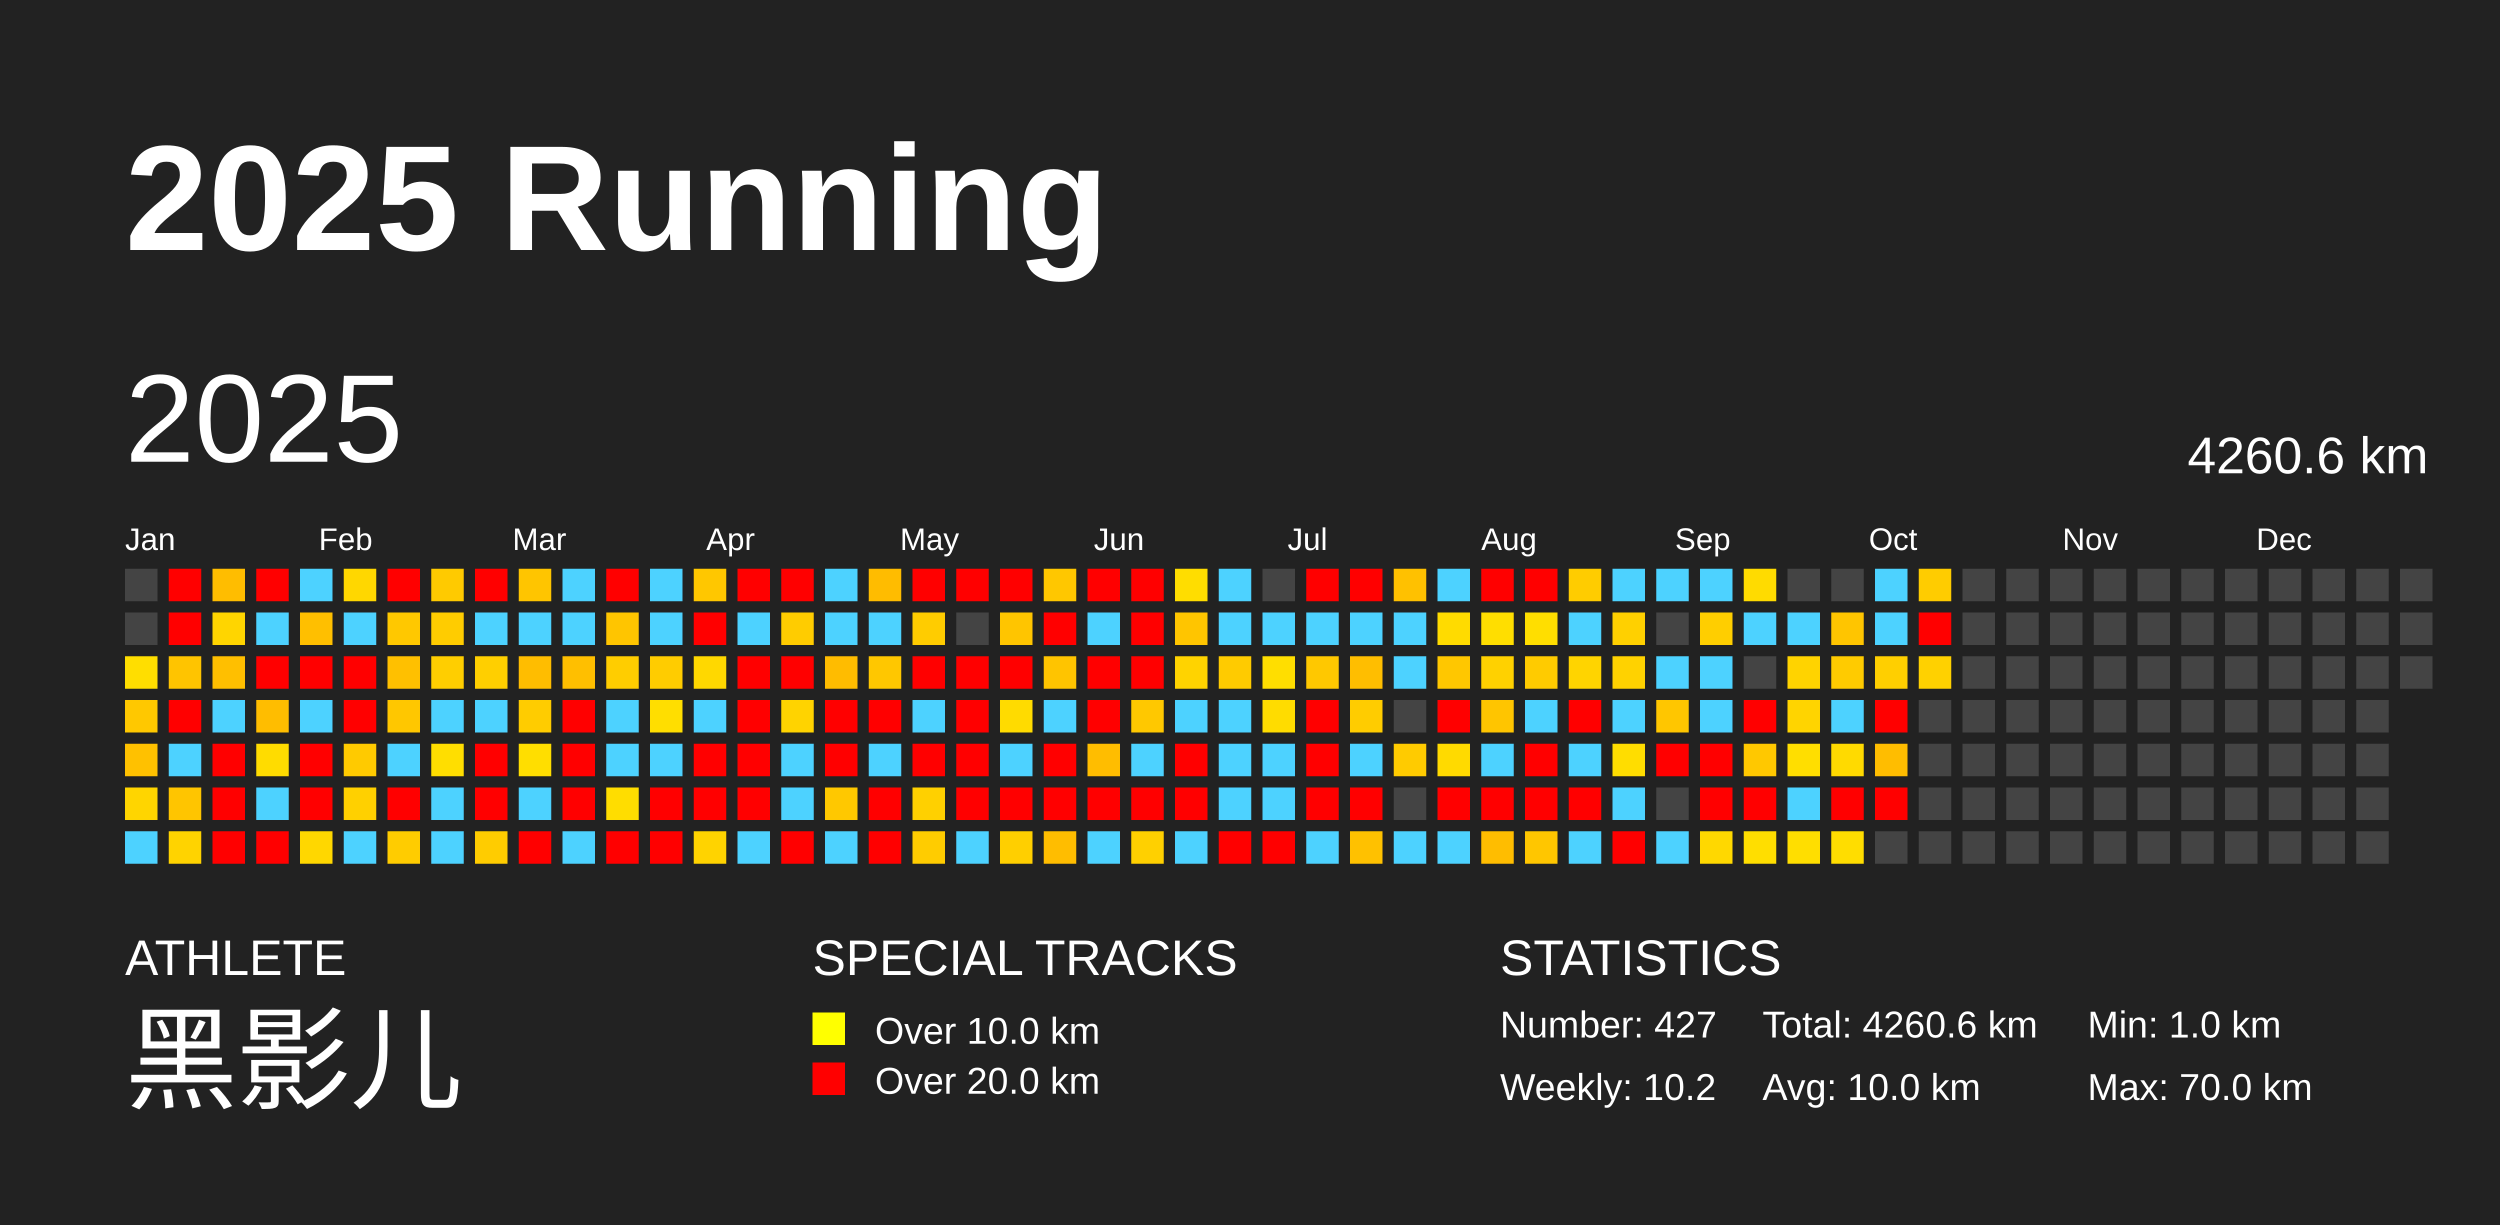
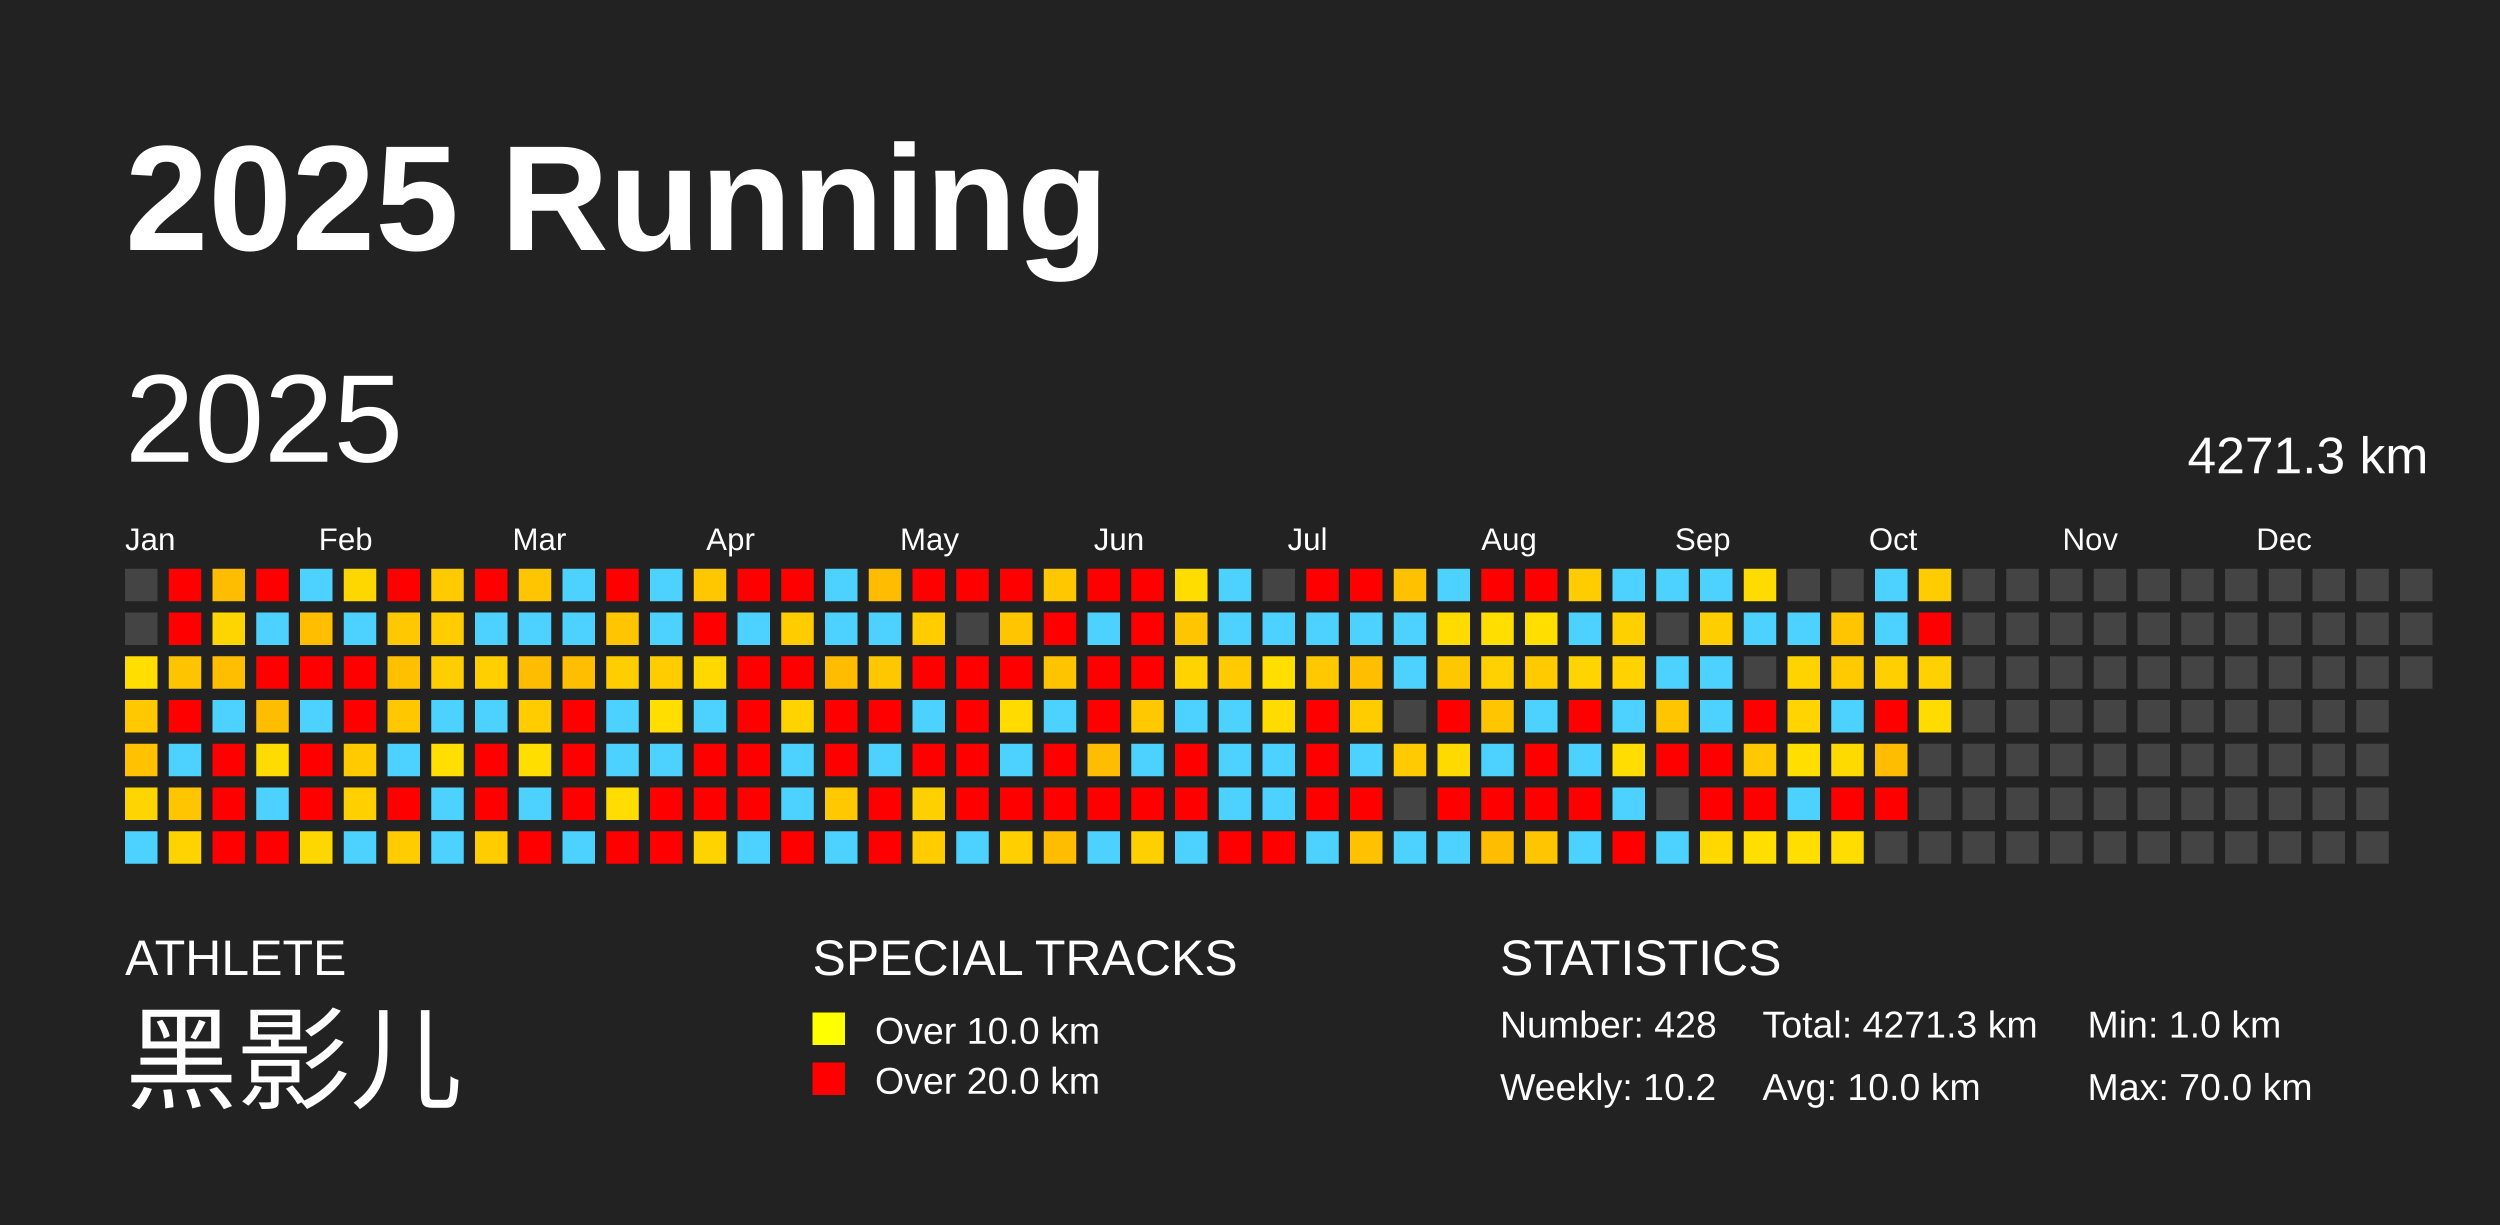
<svg xmlns="http://www.w3.org/2000/svg" baseProfile="full" height="98mm" version="1.1" viewBox="0,0,200,98" width="200mm">
  <defs />
  <rect fill="#222222" height="98" width="200" x="0" y="0" />
  <text fill="#FFFFFF" style="font-size:12px; font-family:Arial; font-weight:bold;" x="10" y="20">2025 Running</text>
  <text fill="#FFFFFF" style="font-size:4px; font-family:Arial" x="10" y="78">ATHLETE</text>
  <text fill="#FFFFFF" style="font-size:9px; font-family:Arial" x="10" y="88">黑影儿</text>
  <text fill="#FFFFFF" style="font-size:4px; font-family:Arial" x="65" y="78">SPECIAL TRACKS</text>
  <rect fill="yellow" height="2.6" width="2.6" x="65" y="81" />
  <text fill="#FFFFFF" style="font-size:3px; font-family:Arial" x="70" y="83.5">Over 10.0 km</text>
  <rect fill="red" height="2.6" width="2.6" x="65" y="85" />
  <text fill="#FFFFFF" style="font-size:3px; font-family:Arial" x="70" y="87.5">Over 20.0 km</text>
  <text fill="#FFFFFF" style="font-size:4px; font-family:Arial" x="120" y="78">STATISTICS</text>
-   <text fill="#FFFFFF" style="font-size:3px; font-family:Arial" x="120" y="83">Number: 427</text>
+   <text fill="#FFFFFF" style="font-size:3px; font-family:Arial" x="120" y="83">Number: 428</text>
  <text fill="#FFFFFF" style="font-size:3px; font-family:Arial" x="120" y="88">Weekly: 10.2</text>
-   <text fill="#FFFFFF" style="font-size:3px; font-family:Arial" x="141" y="83">Total: 4260.6 km</text>
+   <text fill="#FFFFFF" style="font-size:3px; font-family:Arial" x="141" y="83">Total: 4271.3 km</text>
  <text fill="#FFFFFF" style="font-size:3px; font-family:Arial" x="141" y="88">Avg: 10.0 km</text>
  <text fill="#FFFFFF" style="font-size:3px; font-family:Arial" x="167" y="83">Min: 1.0 km</text>
  <text fill="#FFFFFF" style="font-size:3px; font-family:Arial" x="167" y="88">Max: 70.0 km</text>
  <text dominant-baseline="hanging" fill="#FFFFFF" style="font-size:10.0px; font-family:Arial;" x="10" y="30">2025</text>
-   <text dominant-baseline="hanging" fill="#FFFFFF" style="font-size:4.125px; font-family:Arial;" x="175" y="35">4260.6 km</text>
+   <text dominant-baseline="hanging" fill="#FFFFFF" style="font-size:4.125px; font-family:Arial;" x="175" y="35">4271.3 km</text>
  <text fill="#FFFFFF" style="font-size:2.5px; font-family:Arial" x="10.0" y="44">Jan</text>
  <text fill="#FFFFFF" style="font-size:2.5px; font-family:Arial" x="25.5" y="44">Feb</text>
  <text fill="#FFFFFF" style="font-size:2.5px; font-family:Arial" x="41.0" y="44">Mar</text>
  <text fill="#FFFFFF" style="font-size:2.5px; font-family:Arial" x="56.5" y="44">Apr</text>
  <text fill="#FFFFFF" style="font-size:2.5px; font-family:Arial" x="72.0" y="44">May</text>
  <text fill="#FFFFFF" style="font-size:2.5px; font-family:Arial" x="87.5" y="44">Jun</text>
  <text fill="#FFFFFF" style="font-size:2.5px; font-family:Arial" x="103.0" y="44">Jul</text>
  <text fill="#FFFFFF" style="font-size:2.5px; font-family:Arial" x="118.5" y="44">Aug</text>
  <text fill="#FFFFFF" style="font-size:2.5px; font-family:Arial" x="134.0" y="44">Sep</text>
  <text fill="#FFFFFF" style="font-size:2.5px; font-family:Arial" x="149.5" y="44">Oct</text>
  <text fill="#FFFFFF" style="font-size:2.5px; font-family:Arial" x="165.0" y="44">Nov</text>
  <text fill="#FFFFFF" style="font-size:2.5px; font-family:Arial" x="180.5" y="44">Dec</text>
  <rect fill="#444444" height="2.6" width="2.6" x="10.0" y="45.5" />
  <rect fill="#444444" height="2.6" width="2.6" x="10.0" y="49.0" />
  <rect fill="#ffde00" height="2.6" width="2.6" x="10.0" y="52.5" />
  <rect fill="#ffc800" height="2.6" width="2.6" x="10.0" y="56.0" />
  <rect fill="#ffc100" height="2.6" width="2.6" x="10.0" y="59.5" />
  <rect fill="#ffd500" height="2.6" width="2.6" x="10.0" y="63.0" />
  <rect fill="#4dd2ff" height="2.6" width="2.6" x="10.0" y="66.5" />
  <rect fill="red" height="2.6" width="2.6" x="13.5" y="45.5" />
  <rect fill="red" height="2.6" width="2.6" x="13.5" y="49.0" />
  <rect fill="#ffc400" height="2.6" width="2.6" x="13.5" y="52.5" />
  <rect fill="red" height="2.6" width="2.6" x="13.5" y="56.0" />
  <rect fill="#4dd2ff" height="2.6" width="2.6" x="13.5" y="59.5" />
  <rect fill="#ffc500" height="2.6" width="2.6" x="13.5" y="63.0" />
  <rect fill="#ffd300" height="2.6" width="2.6" x="13.5" y="66.5" />
  <rect fill="#ffbd00" height="2.6" width="2.6" x="17.0" y="45.5" />
  <rect fill="#ffd500" height="2.6" width="2.6" x="17.0" y="49.0" />
  <rect fill="#ffbf00" height="2.6" width="2.6" x="17.0" y="52.5" />
  <rect fill="#4dd2ff" height="2.6" width="2.6" x="17.0" y="56.0" />
  <rect fill="red" height="2.6" width="2.6" x="17.0" y="59.5" />
  <rect fill="red" height="2.6" width="2.6" x="17.0" y="63.0" />
  <rect fill="red" height="2.6" width="2.6" x="17.0" y="66.5" />
  <rect fill="red" height="2.6" width="2.6" x="20.5" y="45.5" />
  <rect fill="#4dd2ff" height="2.6" width="2.6" x="20.5" y="49.0" />
  <rect fill="red" height="2.6" width="2.6" x="20.5" y="52.5" />
  <rect fill="#ffbd00" height="2.6" width="2.6" x="20.5" y="56.0" />
  <rect fill="#ffdc00" height="2.6" width="2.6" x="20.5" y="59.5" />
  <rect fill="#4dd2ff" height="2.6" width="2.6" x="20.5" y="63.0" />
  <rect fill="red" height="2.6" width="2.6" x="20.5" y="66.5" />
  <rect fill="#4dd2ff" height="2.6" width="2.6" x="24.0" y="45.5" />
  <rect fill="#ffbf00" height="2.6" width="2.6" x="24.0" y="49.0" />
  <rect fill="red" height="2.6" width="2.6" x="24.0" y="52.5" />
  <rect fill="#4dd2ff" height="2.6" width="2.6" x="24.0" y="56.0" />
  <rect fill="red" height="2.6" width="2.6" x="24.0" y="59.5" />
  <rect fill="red" height="2.6" width="2.6" x="24.0" y="63.0" />
  <rect fill="#ffd700" height="2.6" width="2.6" x="24.0" y="66.5" />
  <rect fill="#ffd700" height="2.6" width="2.6" x="27.5" y="45.5" />
  <rect fill="#4dd2ff" height="2.6" width="2.6" x="27.5" y="49.0" />
  <rect fill="red" height="2.6" width="2.6" x="27.5" y="52.5" />
  <rect fill="red" height="2.6" width="2.6" x="27.5" y="56.0" />
  <rect fill="#ffca00" height="2.6" width="2.6" x="27.5" y="59.5" />
  <rect fill="#ffd000" height="2.6" width="2.6" x="27.5" y="63.0" />
  <rect fill="#4dd2ff" height="2.6" width="2.6" x="27.5" y="66.5" />
  <rect fill="red" height="2.6" width="2.6" x="31.0" y="45.5" />
  <rect fill="#ffc800" height="2.6" width="2.6" x="31.0" y="49.0" />
  <rect fill="#ffc000" height="2.6" width="2.6" x="31.0" y="52.5" />
  <rect fill="#ffc700" height="2.6" width="2.6" x="31.0" y="56.0" />
  <rect fill="#4dd2ff" height="2.6" width="2.6" x="31.0" y="59.5" />
  <rect fill="red" height="2.6" width="2.6" x="31.0" y="63.0" />
  <rect fill="#ffcc00" height="2.6" width="2.6" x="31.0" y="66.5" />
  <rect fill="#ffca00" height="2.6" width="2.6" x="34.5" y="45.5" />
  <rect fill="#ffcc00" height="2.6" width="2.6" x="34.5" y="49.0" />
  <rect fill="#ffce00" height="2.6" width="2.6" x="34.5" y="52.5" />
  <rect fill="#4dd2ff" height="2.6" width="2.6" x="34.5" y="56.0" />
  <rect fill="#ffde00" height="2.6" width="2.6" x="34.5" y="59.5" />
  <rect fill="#4dd2ff" height="2.6" width="2.6" x="34.5" y="63.0" />
  <rect fill="#4dd2ff" height="2.6" width="2.6" x="34.5" y="66.5" />
  <rect fill="red" height="2.6" width="2.6" x="38.0" y="45.5" />
  <rect fill="#4dd2ff" height="2.6" width="2.6" x="38.0" y="49.0" />
  <rect fill="#ffcf00" height="2.6" width="2.6" x="38.0" y="52.5" />
  <rect fill="#4dd2ff" height="2.6" width="2.6" x="38.0" y="56.0" />
  <rect fill="red" height="2.6" width="2.6" x="38.0" y="59.5" />
  <rect fill="red" height="2.6" width="2.6" x="38.0" y="63.0" />
  <rect fill="#ffcc00" height="2.6" width="2.6" x="38.0" y="66.5" />
  <rect fill="#ffc500" height="2.6" width="2.6" x="41.5" y="45.5" />
  <rect fill="#4dd2ff" height="2.6" width="2.6" x="41.5" y="49.0" />
  <rect fill="#ffbd00" height="2.6" width="2.6" x="41.5" y="52.5" />
  <rect fill="#ffcc00" height="2.6" width="2.6" x="41.5" y="56.0" />
  <rect fill="#ffde00" height="2.6" width="2.6" x="41.5" y="59.5" />
  <rect fill="#4dd2ff" height="2.6" width="2.6" x="41.5" y="63.0" />
  <rect fill="red" height="2.6" width="2.6" x="41.5" y="66.5" />
  <rect fill="#4dd2ff" height="2.6" width="2.6" x="45.0" y="45.5" />
  <rect fill="#4dd2ff" height="2.6" width="2.6" x="45.0" y="49.0" />
  <rect fill="#ffbf00" height="2.6" width="2.6" x="45.0" y="52.5" />
  <rect fill="red" height="2.6" width="2.6" x="45.0" y="56.0" />
  <rect fill="red" height="2.6" width="2.6" x="45.0" y="59.5" />
  <rect fill="red" height="2.6" width="2.6" x="45.0" y="63.0" />
  <rect fill="#4dd2ff" height="2.6" width="2.6" x="45.0" y="66.5" />
  <rect fill="red" height="2.6" width="2.6" x="48.5" y="45.5" />
  <rect fill="#ffc500" height="2.6" width="2.6" x="48.5" y="49.0" />
  <rect fill="#ffcd00" height="2.6" width="2.6" x="48.5" y="52.5" />
  <rect fill="#4dd2ff" height="2.6" width="2.6" x="48.5" y="56.0" />
  <rect fill="#4dd2ff" height="2.6" width="2.6" x="48.5" y="59.5" />
  <rect fill="#ffdd00" height="2.6" width="2.6" x="48.5" y="63.0" />
  <rect fill="red" height="2.6" width="2.6" x="48.5" y="66.5" />
  <rect fill="#4dd2ff" height="2.6" width="2.6" x="52.0" y="45.5" />
  <rect fill="#4dd2ff" height="2.6" width="2.6" x="52.0" y="49.0" />
  <rect fill="#ffcc00" height="2.6" width="2.6" x="52.0" y="52.5" />
  <rect fill="#ffde00" height="2.6" width="2.6" x="52.0" y="56.0" />
  <rect fill="#4dd2ff" height="2.6" width="2.6" x="52.0" y="59.5" />
  <rect fill="red" height="2.6" width="2.6" x="52.0" y="63.0" />
  <rect fill="red" height="2.6" width="2.6" x="52.0" y="66.5" />
  <rect fill="#ffc700" height="2.6" width="2.6" x="55.5" y="45.5" />
  <rect fill="red" height="2.6" width="2.6" x="55.5" y="49.0" />
  <rect fill="#ffd800" height="2.6" width="2.6" x="55.5" y="52.5" />
  <rect fill="#4dd2ff" height="2.6" width="2.6" x="55.5" y="56.0" />
  <rect fill="red" height="2.6" width="2.6" x="55.5" y="59.5" />
  <rect fill="red" height="2.6" width="2.6" x="55.5" y="63.0" />
  <rect fill="#ffd300" height="2.6" width="2.6" x="55.5" y="66.5" />
  <rect fill="red" height="2.6" width="2.6" x="59.0" y="45.5" />
  <rect fill="#4dd2ff" height="2.6" width="2.6" x="59.0" y="49.0" />
  <rect fill="red" height="2.6" width="2.6" x="59.0" y="52.5" />
  <rect fill="red" height="2.6" width="2.6" x="59.0" y="56.0" />
  <rect fill="red" height="2.6" width="2.6" x="59.0" y="59.5" />
  <rect fill="red" height="2.6" width="2.6" x="59.0" y="63.0" />
  <rect fill="#4dd2ff" height="2.6" width="2.6" x="59.0" y="66.5" />
  <rect fill="red" height="2.6" width="2.6" x="62.5" y="45.5" />
  <rect fill="#ffcc00" height="2.6" width="2.6" x="62.5" y="49.0" />
  <rect fill="red" height="2.6" width="2.6" x="62.5" y="52.5" />
  <rect fill="#ffd300" height="2.6" width="2.6" x="62.5" y="56.0" />
  <rect fill="#4dd2ff" height="2.6" width="2.6" x="62.5" y="59.5" />
  <rect fill="#4dd2ff" height="2.6" width="2.6" x="62.5" y="63.0" />
  <rect fill="red" height="2.6" width="2.6" x="62.5" y="66.5" />
  <rect fill="#4dd2ff" height="2.6" width="2.6" x="66.0" y="45.5" />
  <rect fill="#4dd2ff" height="2.6" width="2.6" x="66.0" y="49.0" />
  <rect fill="#ffbc00" height="2.6" width="2.6" x="66.0" y="52.5" />
  <rect fill="red" height="2.6" width="2.6" x="66.0" y="56.0" />
  <rect fill="red" height="2.6" width="2.6" x="66.0" y="59.5" />
  <rect fill="#ffc800" height="2.6" width="2.6" x="66.0" y="63.0" />
  <rect fill="#4dd2ff" height="2.6" width="2.6" x="66.0" y="66.5" />
  <rect fill="#ffbc00" height="2.6" width="2.6" x="69.5" y="45.5" />
  <rect fill="#4dd2ff" height="2.6" width="2.6" x="69.5" y="49.0" />
  <rect fill="#ffc700" height="2.6" width="2.6" x="69.5" y="52.5" />
  <rect fill="red" height="2.6" width="2.6" x="69.5" y="56.0" />
  <rect fill="#4dd2ff" height="2.6" width="2.6" x="69.5" y="59.5" />
  <rect fill="red" height="2.6" width="2.6" x="69.5" y="63.0" />
  <rect fill="red" height="2.6" width="2.6" x="69.5" y="66.5" />
  <rect fill="red" height="2.6" width="2.6" x="73.0" y="45.5" />
  <rect fill="#ffcc00" height="2.6" width="2.6" x="73.0" y="49.0" />
  <rect fill="red" height="2.6" width="2.6" x="73.0" y="52.5" />
  <rect fill="#4dd2ff" height="2.6" width="2.6" x="73.0" y="56.0" />
  <rect fill="red" height="2.6" width="2.6" x="73.0" y="59.5" />
  <rect fill="#ffd000" height="2.6" width="2.6" x="73.0" y="63.0" />
  <rect fill="#ffcc00" height="2.6" width="2.6" x="73.0" y="66.5" />
  <rect fill="red" height="2.6" width="2.6" x="76.5" y="45.5" />
  <rect fill="#444444" height="2.6" width="2.6" x="76.5" y="49.0" />
  <rect fill="red" height="2.6" width="2.6" x="76.5" y="52.5" />
  <rect fill="red" height="2.6" width="2.6" x="76.5" y="56.0" />
  <rect fill="red" height="2.6" width="2.6" x="76.5" y="59.5" />
  <rect fill="red" height="2.6" width="2.6" x="76.5" y="63.0" />
  <rect fill="#4dd2ff" height="2.6" width="2.6" x="76.5" y="66.5" />
  <rect fill="red" height="2.6" width="2.6" x="80.0" y="45.5" />
  <rect fill="#ffc500" height="2.6" width="2.6" x="80.0" y="49.0" />
  <rect fill="red" height="2.6" width="2.6" x="80.0" y="52.5" />
  <rect fill="#ffdb00" height="2.6" width="2.6" x="80.0" y="56.0" />
  <rect fill="#4dd2ff" height="2.6" width="2.6" x="80.0" y="59.5" />
  <rect fill="red" height="2.6" width="2.6" x="80.0" y="63.0" />
  <rect fill="#ffcf00" height="2.6" width="2.6" x="80.0" y="66.5" />
  <rect fill="#ffc700" height="2.6" width="2.6" x="83.5" y="45.5" />
  <rect fill="red" height="2.6" width="2.6" x="83.5" y="49.0" />
  <rect fill="#ffc400" height="2.6" width="2.6" x="83.5" y="52.5" />
  <rect fill="#4dd2ff" height="2.6" width="2.6" x="83.5" y="56.0" />
  <rect fill="red" height="2.6" width="2.6" x="83.5" y="59.5" />
  <rect fill="red" height="2.6" width="2.6" x="83.5" y="63.0" />
  <rect fill="#ffbd00" height="2.6" width="2.6" x="83.5" y="66.5" />
  <rect fill="red" height="2.6" width="2.6" x="87.0" y="45.5" />
  <rect fill="#4dd2ff" height="2.6" width="2.6" x="87.0" y="49.0" />
  <rect fill="red" height="2.6" width="2.6" x="87.0" y="52.5" />
  <rect fill="red" height="2.6" width="2.6" x="87.0" y="56.0" />
  <rect fill="#ffbd00" height="2.6" width="2.6" x="87.0" y="59.5" />
  <rect fill="red" height="2.6" width="2.6" x="87.0" y="63.0" />
  <rect fill="#4dd2ff" height="2.6" width="2.6" x="87.0" y="66.5" />
  <rect fill="red" height="2.6" width="2.6" x="90.5" y="45.5" />
  <rect fill="red" height="2.6" width="2.6" x="90.5" y="49.0" />
  <rect fill="red" height="2.6" width="2.6" x="90.5" y="52.5" />
  <rect fill="#ffc800" height="2.6" width="2.6" x="90.5" y="56.0" />
  <rect fill="#4dd2ff" height="2.6" width="2.6" x="90.5" y="59.5" />
  <rect fill="red" height="2.6" width="2.6" x="90.5" y="63.0" />
  <rect fill="#ffd000" height="2.6" width="2.6" x="90.5" y="66.5" />
  <rect fill="#ffdd00" height="2.6" width="2.6" x="94.0" y="45.5" />
  <rect fill="#ffc500" height="2.6" width="2.6" x="94.0" y="49.0" />
  <rect fill="#ffd300" height="2.6" width="2.6" x="94.0" y="52.5" />
  <rect fill="#4dd2ff" height="2.6" width="2.6" x="94.0" y="56.0" />
  <rect fill="red" height="2.6" width="2.6" x="94.0" y="59.5" />
  <rect fill="red" height="2.6" width="2.6" x="94.0" y="63.0" />
  <rect fill="#4dd2ff" height="2.6" width="2.6" x="94.0" y="66.5" />
  <rect fill="#4dd2ff" height="2.6" width="2.6" x="97.5" y="45.5" />
  <rect fill="#4dd2ff" height="2.6" width="2.6" x="97.5" y="49.0" />
  <rect fill="#ffcb00" height="2.6" width="2.6" x="97.5" y="52.5" />
  <rect fill="#4dd2ff" height="2.6" width="2.6" x="97.5" y="56.0" />
  <rect fill="#4dd2ff" height="2.6" width="2.6" x="97.5" y="59.5" />
  <rect fill="#4dd2ff" height="2.6" width="2.6" x="97.5" y="63.0" />
  <rect fill="red" height="2.6" width="2.6" x="97.5" y="66.5" />
  <rect fill="#444444" height="2.6" width="2.6" x="101.0" y="45.5" />
  <rect fill="#4dd2ff" height="2.6" width="2.6" x="101.0" y="49.0" />
  <rect fill="#ffde00" height="2.6" width="2.6" x="101.0" y="52.5" />
  <rect fill="#ffdc00" height="2.6" width="2.6" x="101.0" y="56.0" />
  <rect fill="#4dd2ff" height="2.6" width="2.6" x="101.0" y="59.5" />
  <rect fill="#4dd2ff" height="2.6" width="2.6" x="101.0" y="63.0" />
  <rect fill="red" height="2.6" width="2.6" x="101.0" y="66.5" />
  <rect fill="red" height="2.6" width="2.6" x="104.5" y="45.5" />
  <rect fill="#4dd2ff" height="2.6" width="2.6" x="104.5" y="49.0" />
  <rect fill="#ffc800" height="2.6" width="2.6" x="104.5" y="52.5" />
  <rect fill="red" height="2.6" width="2.6" x="104.5" y="56.0" />
  <rect fill="red" height="2.6" width="2.6" x="104.5" y="59.5" />
  <rect fill="red" height="2.6" width="2.6" x="104.5" y="63.0" />
  <rect fill="#4dd2ff" height="2.6" width="2.6" x="104.5" y="66.5" />
  <rect fill="red" height="2.6" width="2.6" x="108.0" y="45.5" />
  <rect fill="#4dd2ff" height="2.6" width="2.6" x="108.0" y="49.0" />
  <rect fill="#ffbe00" height="2.6" width="2.6" x="108.0" y="52.5" />
  <rect fill="#ffcc00" height="2.6" width="2.6" x="108.0" y="56.0" />
  <rect fill="#4dd2ff" height="2.6" width="2.6" x="108.0" y="59.5" />
  <rect fill="red" height="2.6" width="2.6" x="108.0" y="63.0" />
  <rect fill="#ffc100" height="2.6" width="2.6" x="108.0" y="66.5" />
  <rect fill="#ffc100" height="2.6" width="2.6" x="111.5" y="45.5" />
  <rect fill="#4dd2ff" height="2.6" width="2.6" x="111.5" y="49.0" />
  <rect fill="#4dd2ff" height="2.6" width="2.6" x="111.5" y="52.5" />
  <rect fill="#444444" height="2.6" width="2.6" x="111.5" y="56.0" />
  <rect fill="#ffcb00" height="2.6" width="2.6" x="111.5" y="59.5" />
  <rect fill="#444444" height="2.6" width="2.6" x="111.5" y="63.0" />
  <rect fill="#4dd2ff" height="2.6" width="2.6" x="111.5" y="66.5" />
  <rect fill="#4dd2ff" height="2.6" width="2.6" x="115.0" y="45.5" />
  <rect fill="#ffdb00" height="2.6" width="2.6" x="115.0" y="49.0" />
  <rect fill="#ffc700" height="2.6" width="2.6" x="115.0" y="52.5" />
  <rect fill="red" height="2.6" width="2.6" x="115.0" y="56.0" />
  <rect fill="#ffda00" height="2.6" width="2.6" x="115.0" y="59.5" />
  <rect fill="red" height="2.6" width="2.6" x="115.0" y="63.0" />
  <rect fill="#4dd2ff" height="2.6" width="2.6" x="115.0" y="66.5" />
  <rect fill="red" height="2.6" width="2.6" x="118.5" y="45.5" />
  <rect fill="#ffde00" height="2.6" width="2.6" x="118.5" y="49.0" />
  <rect fill="#ffd100" height="2.6" width="2.6" x="118.5" y="52.5" />
  <rect fill="#ffc500" height="2.6" width="2.6" x="118.5" y="56.0" />
  <rect fill="#4dd2ff" height="2.6" width="2.6" x="118.5" y="59.5" />
  <rect fill="red" height="2.6" width="2.6" x="118.5" y="63.0" />
  <rect fill="#ffbd00" height="2.6" width="2.6" x="118.5" y="66.5" />
  <rect fill="red" height="2.6" width="2.6" x="122.0" y="45.5" />
  <rect fill="#ffde00" height="2.6" width="2.6" x="122.0" y="49.0" />
  <rect fill="#ffcb00" height="2.6" width="2.6" x="122.0" y="52.5" />
  <rect fill="#4dd2ff" height="2.6" width="2.6" x="122.0" y="56.0" />
  <rect fill="red" height="2.6" width="2.6" x="122.0" y="59.5" />
  <rect fill="red" height="2.6" width="2.6" x="122.0" y="63.0" />
  <rect fill="#ffc600" height="2.6" width="2.6" x="122.0" y="66.5" />
  <rect fill="#ffcc00" height="2.6" width="2.6" x="125.5" y="45.5" />
  <rect fill="#4dd2ff" height="2.6" width="2.6" x="125.5" y="49.0" />
  <rect fill="#ffd400" height="2.6" width="2.6" x="125.5" y="52.5" />
  <rect fill="red" height="2.6" width="2.6" x="125.5" y="56.0" />
  <rect fill="#4dd2ff" height="2.6" width="2.6" x="125.5" y="59.5" />
  <rect fill="red" height="2.6" width="2.6" x="125.5" y="63.0" />
  <rect fill="#4dd2ff" height="2.6" width="2.6" x="125.5" y="66.5" />
  <rect fill="#4dd2ff" height="2.6" width="2.6" x="129.0" y="45.5" />
  <rect fill="#ffd000" height="2.6" width="2.6" x="129.0" y="49.0" />
  <rect fill="#ffd200" height="2.6" width="2.6" x="129.0" y="52.5" />
  <rect fill="#4dd2ff" height="2.6" width="2.6" x="129.0" y="56.0" />
  <rect fill="#ffdd00" height="2.6" width="2.6" x="129.0" y="59.5" />
  <rect fill="#4dd2ff" height="2.6" width="2.6" x="129.0" y="63.0" />
  <rect fill="red" height="2.6" width="2.6" x="129.0" y="66.5" />
  <rect fill="#4dd2ff" height="2.6" width="2.6" x="132.5" y="45.5" />
  <rect fill="#444444" height="2.6" width="2.6" x="132.5" y="49.0" />
  <rect fill="#4dd2ff" height="2.6" width="2.6" x="132.5" y="52.5" />
  <rect fill="#ffc600" height="2.6" width="2.6" x="132.5" y="56.0" />
  <rect fill="red" height="2.6" width="2.6" x="132.5" y="59.5" />
  <rect fill="#444444" height="2.6" width="2.6" x="132.5" y="63.0" />
  <rect fill="#4dd2ff" height="2.6" width="2.6" x="132.5" y="66.5" />
  <rect fill="#4dd2ff" height="2.6" width="2.6" x="136.0" y="45.5" />
  <rect fill="#ffce00" height="2.6" width="2.6" x="136.0" y="49.0" />
  <rect fill="#4dd2ff" height="2.6" width="2.6" x="136.0" y="52.5" />
  <rect fill="#4dd2ff" height="2.6" width="2.6" x="136.0" y="56.0" />
  <rect fill="red" height="2.6" width="2.6" x="136.0" y="59.5" />
  <rect fill="red" height="2.6" width="2.6" x="136.0" y="63.0" />
  <rect fill="#ffd800" height="2.6" width="2.6" x="136.0" y="66.5" />
  <rect fill="#ffdb00" height="2.6" width="2.6" x="139.5" y="45.5" />
  <rect fill="#4dd2ff" height="2.6" width="2.6" x="139.5" y="49.0" />
  <rect fill="#444444" height="2.6" width="2.6" x="139.5" y="52.5" />
  <rect fill="red" height="2.6" width="2.6" x="139.5" y="56.0" />
  <rect fill="#ffc800" height="2.6" width="2.6" x="139.5" y="59.5" />
  <rect fill="red" height="2.6" width="2.6" x="139.5" y="63.0" />
  <rect fill="#ffde00" height="2.6" width="2.6" x="139.5" y="66.5" />
  <rect fill="#444444" height="2.6" width="2.6" x="143.0" y="45.5" />
  <rect fill="#4dd2ff" height="2.6" width="2.6" x="143.0" y="49.0" />
  <rect fill="#ffd300" height="2.6" width="2.6" x="143.0" y="52.5" />
  <rect fill="#ffd400" height="2.6" width="2.6" x="143.0" y="56.0" />
  <rect fill="#ffde00" height="2.6" width="2.6" x="143.0" y="59.5" />
  <rect fill="#4dd2ff" height="2.6" width="2.6" x="143.0" y="63.0" />
  <rect fill="#ffde00" height="2.6" width="2.6" x="143.0" y="66.5" />
  <rect fill="#444444" height="2.6" width="2.6" x="146.5" y="45.5" />
  <rect fill="#ffc500" height="2.6" width="2.6" x="146.5" y="49.0" />
  <rect fill="#ffcb00" height="2.6" width="2.6" x="146.5" y="52.5" />
  <rect fill="#4dd2ff" height="2.6" width="2.6" x="146.5" y="56.0" />
  <rect fill="#ffda00" height="2.6" width="2.6" x="146.5" y="59.5" />
  <rect fill="red" height="2.6" width="2.6" x="146.5" y="63.0" />
  <rect fill="#ffdd00" height="2.6" width="2.6" x="146.5" y="66.5" />
  <rect fill="#4dd2ff" height="2.6" width="2.6" x="150.0" y="45.5" />
  <rect fill="#4dd2ff" height="2.6" width="2.6" x="150.0" y="49.0" />
  <rect fill="#ffcf00" height="2.6" width="2.6" x="150.0" y="52.5" />
  <rect fill="red" height="2.6" width="2.6" x="150.0" y="56.0" />
  <rect fill="#ffbd00" height="2.6" width="2.6" x="150.0" y="59.5" />
  <rect fill="red" height="2.6" width="2.6" x="150.0" y="63.0" />
  <rect fill="#444444" height="2.6" width="2.6" x="150.0" y="66.5" />
  <rect fill="#ffcc00" height="2.6" width="2.6" x="153.5" y="45.5" />
  <rect fill="red" height="2.6" width="2.6" x="153.5" y="49.0" />
  <rect fill="#ffd100" height="2.6" width="2.6" x="153.5" y="52.5" />
-   <rect fill="#444444" height="2.6" width="2.6" x="153.5" y="56.0" />
+   <rect fill="#ffdc00" height="2.6" width="2.6" x="153.5" y="56.0" />
  <rect fill="#444444" height="2.6" width="2.6" x="153.5" y="59.5" />
  <rect fill="#444444" height="2.6" width="2.6" x="153.5" y="63.0" />
  <rect fill="#444444" height="2.6" width="2.6" x="153.5" y="66.5" />
  <rect fill="#444444" height="2.6" width="2.6" x="157.0" y="45.5" />
  <rect fill="#444444" height="2.6" width="2.6" x="157.0" y="49.0" />
  <rect fill="#444444" height="2.6" width="2.6" x="157.0" y="52.5" />
  <rect fill="#444444" height="2.6" width="2.6" x="157.0" y="56.0" />
  <rect fill="#444444" height="2.6" width="2.6" x="157.0" y="59.5" />
  <rect fill="#444444" height="2.6" width="2.6" x="157.0" y="63.0" />
  <rect fill="#444444" height="2.6" width="2.6" x="157.0" y="66.5" />
  <rect fill="#444444" height="2.6" width="2.6" x="160.5" y="45.5" />
  <rect fill="#444444" height="2.6" width="2.6" x="160.5" y="49.0" />
  <rect fill="#444444" height="2.6" width="2.6" x="160.5" y="52.5" />
  <rect fill="#444444" height="2.6" width="2.6" x="160.5" y="56.0" />
  <rect fill="#444444" height="2.6" width="2.6" x="160.5" y="59.5" />
  <rect fill="#444444" height="2.6" width="2.6" x="160.5" y="63.0" />
  <rect fill="#444444" height="2.6" width="2.6" x="160.5" y="66.5" />
  <rect fill="#444444" height="2.6" width="2.6" x="164.0" y="45.5" />
  <rect fill="#444444" height="2.6" width="2.6" x="164.0" y="49.0" />
  <rect fill="#444444" height="2.6" width="2.6" x="164.0" y="52.5" />
  <rect fill="#444444" height="2.6" width="2.6" x="164.0" y="56.0" />
  <rect fill="#444444" height="2.6" width="2.6" x="164.0" y="59.5" />
  <rect fill="#444444" height="2.6" width="2.6" x="164.0" y="63.0" />
  <rect fill="#444444" height="2.6" width="2.6" x="164.0" y="66.5" />
  <rect fill="#444444" height="2.6" width="2.6" x="167.5" y="45.5" />
  <rect fill="#444444" height="2.6" width="2.6" x="167.5" y="49.0" />
  <rect fill="#444444" height="2.6" width="2.6" x="167.5" y="52.5" />
  <rect fill="#444444" height="2.6" width="2.6" x="167.5" y="56.0" />
  <rect fill="#444444" height="2.6" width="2.6" x="167.5" y="59.5" />
  <rect fill="#444444" height="2.6" width="2.6" x="167.5" y="63.0" />
  <rect fill="#444444" height="2.6" width="2.6" x="167.5" y="66.5" />
  <rect fill="#444444" height="2.6" width="2.6" x="171.0" y="45.5" />
  <rect fill="#444444" height="2.6" width="2.6" x="171.0" y="49.0" />
  <rect fill="#444444" height="2.6" width="2.6" x="171.0" y="52.5" />
  <rect fill="#444444" height="2.6" width="2.6" x="171.0" y="56.0" />
  <rect fill="#444444" height="2.6" width="2.6" x="171.0" y="59.5" />
  <rect fill="#444444" height="2.6" width="2.6" x="171.0" y="63.0" />
  <rect fill="#444444" height="2.6" width="2.6" x="171.0" y="66.5" />
  <rect fill="#444444" height="2.6" width="2.6" x="174.5" y="45.5" />
  <rect fill="#444444" height="2.6" width="2.6" x="174.5" y="49.0" />
  <rect fill="#444444" height="2.6" width="2.6" x="174.5" y="52.5" />
  <rect fill="#444444" height="2.6" width="2.6" x="174.5" y="56.0" />
  <rect fill="#444444" height="2.6" width="2.6" x="174.5" y="59.5" />
  <rect fill="#444444" height="2.6" width="2.6" x="174.5" y="63.0" />
  <rect fill="#444444" height="2.6" width="2.6" x="174.5" y="66.5" />
  <rect fill="#444444" height="2.6" width="2.6" x="178.0" y="45.5" />
  <rect fill="#444444" height="2.6" width="2.6" x="178.0" y="49.0" />
  <rect fill="#444444" height="2.6" width="2.6" x="178.0" y="52.5" />
  <rect fill="#444444" height="2.6" width="2.6" x="178.0" y="56.0" />
  <rect fill="#444444" height="2.6" width="2.6" x="178.0" y="59.5" />
  <rect fill="#444444" height="2.6" width="2.6" x="178.0" y="63.0" />
  <rect fill="#444444" height="2.6" width="2.6" x="178.0" y="66.5" />
  <rect fill="#444444" height="2.6" width="2.6" x="181.5" y="45.5" />
  <rect fill="#444444" height="2.6" width="2.6" x="181.5" y="49.0" />
  <rect fill="#444444" height="2.6" width="2.6" x="181.5" y="52.5" />
  <rect fill="#444444" height="2.6" width="2.6" x="181.5" y="56.0" />
  <rect fill="#444444" height="2.6" width="2.6" x="181.5" y="59.5" />
  <rect fill="#444444" height="2.6" width="2.6" x="181.5" y="63.0" />
  <rect fill="#444444" height="2.6" width="2.6" x="181.5" y="66.5" />
  <rect fill="#444444" height="2.6" width="2.6" x="185.0" y="45.5" />
  <rect fill="#444444" height="2.6" width="2.6" x="185.0" y="49.0" />
  <rect fill="#444444" height="2.6" width="2.6" x="185.0" y="52.5" />
  <rect fill="#444444" height="2.6" width="2.6" x="185.0" y="56.0" />
  <rect fill="#444444" height="2.6" width="2.6" x="185.0" y="59.5" />
  <rect fill="#444444" height="2.6" width="2.6" x="185.0" y="63.0" />
  <rect fill="#444444" height="2.6" width="2.6" x="185.0" y="66.5" />
  <rect fill="#444444" height="2.6" width="2.6" x="188.5" y="45.5" />
  <rect fill="#444444" height="2.6" width="2.6" x="188.5" y="49.0" />
  <rect fill="#444444" height="2.6" width="2.6" x="188.5" y="52.5" />
  <rect fill="#444444" height="2.6" width="2.6" x="188.5" y="56.0" />
  <rect fill="#444444" height="2.6" width="2.6" x="188.5" y="59.5" />
  <rect fill="#444444" height="2.6" width="2.6" x="188.5" y="63.0" />
  <rect fill="#444444" height="2.6" width="2.6" x="188.5" y="66.5" />
  <rect fill="#444444" height="2.6" width="2.6" x="192.0" y="45.5" />
  <rect fill="#444444" height="2.6" width="2.6" x="192.0" y="49.0" />
  <rect fill="#444444" height="2.6" width="2.6" x="192.0" y="52.5" />
</svg>
